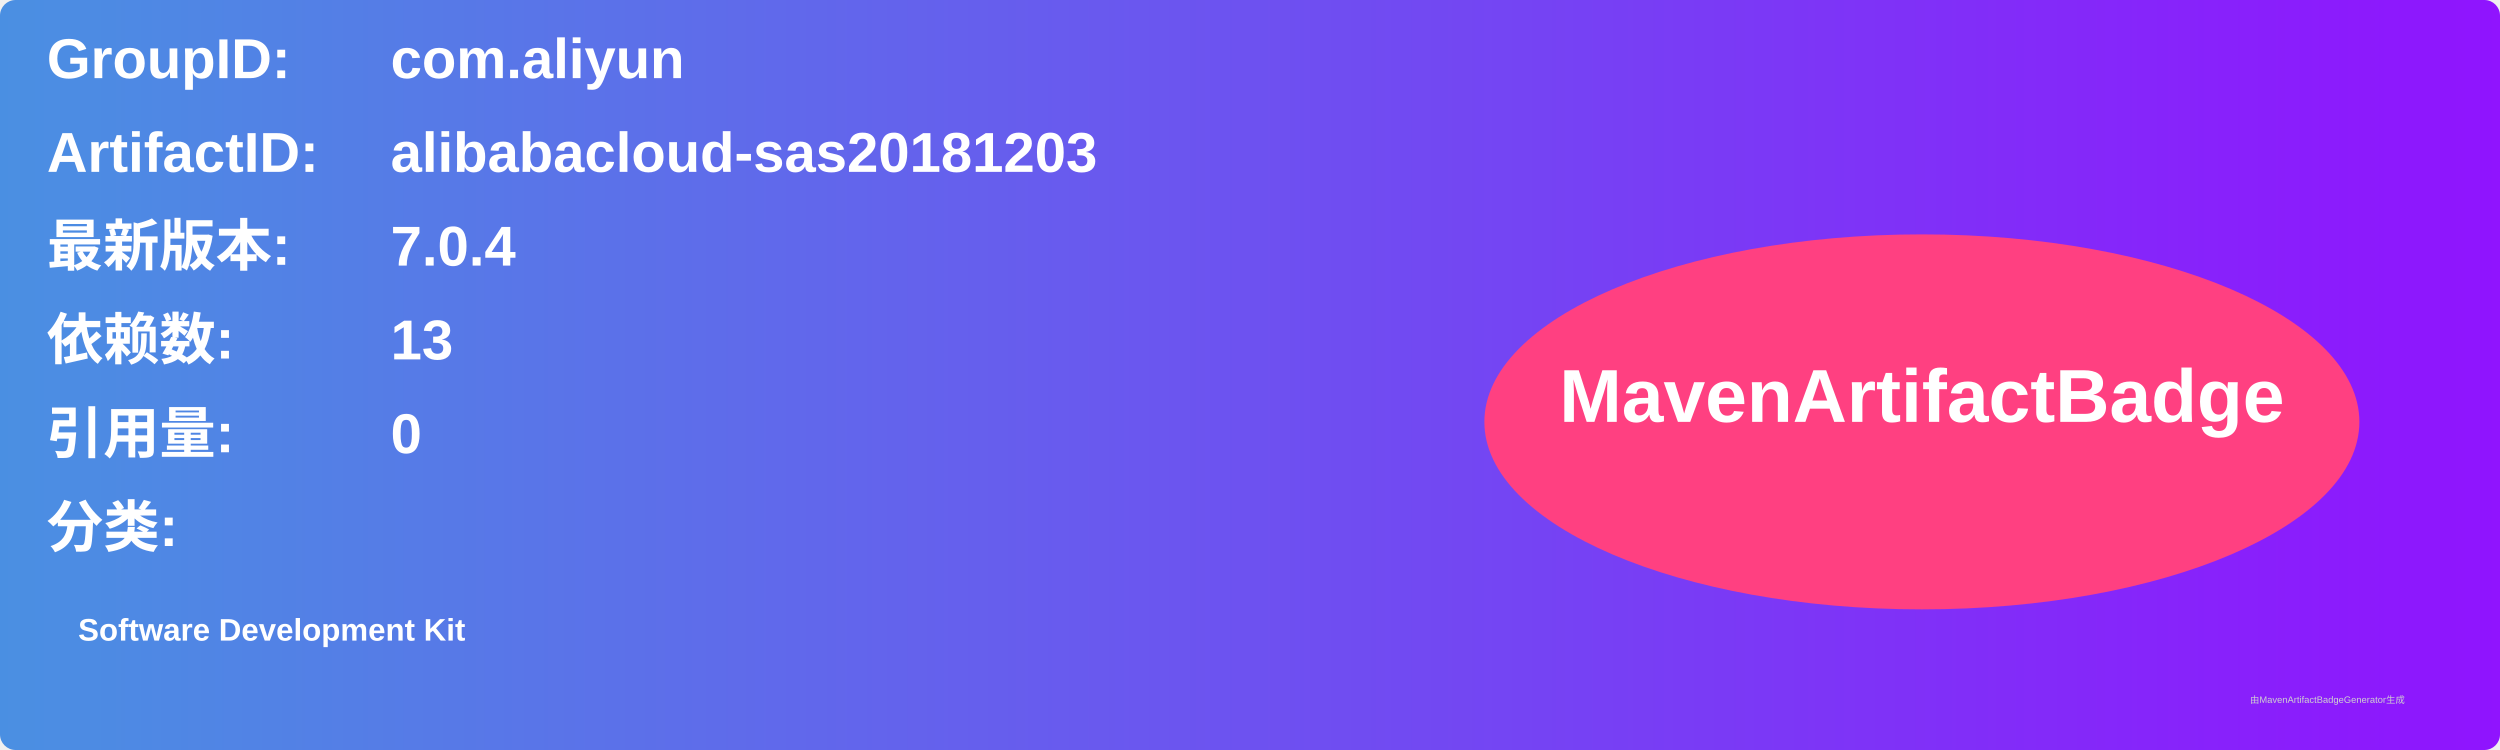
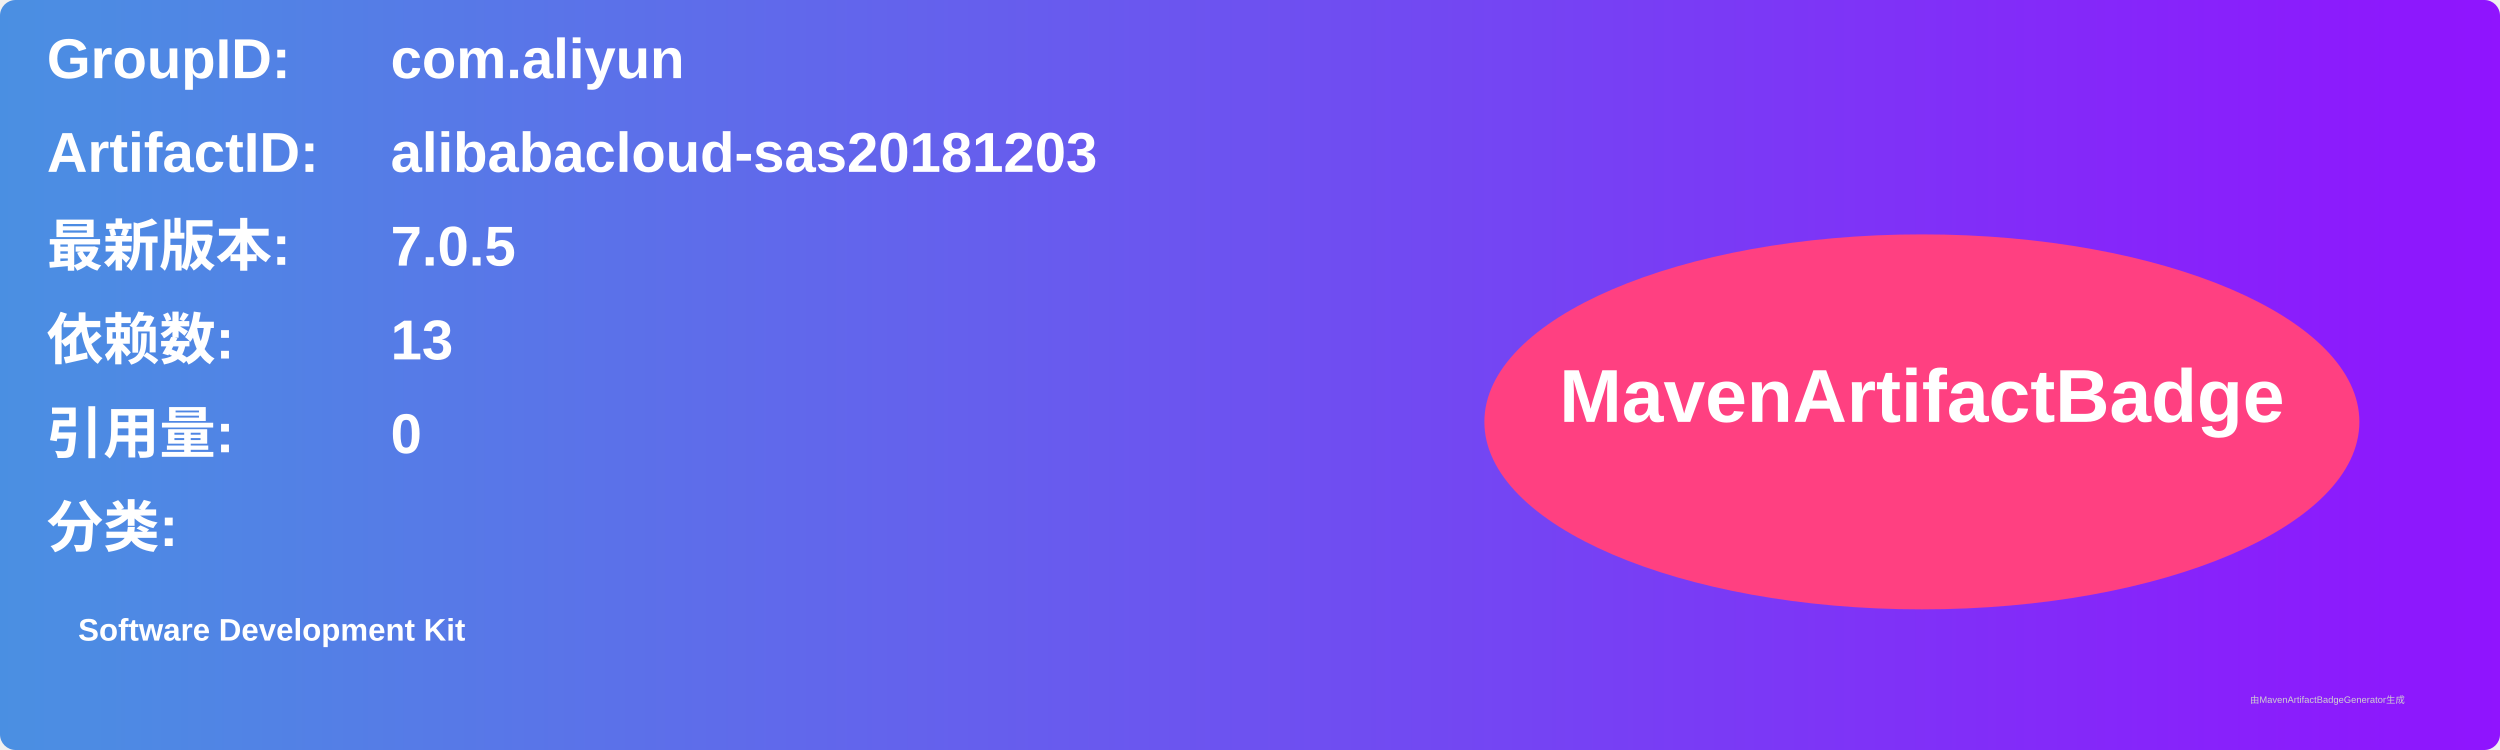
<svg xmlns="http://www.w3.org/2000/svg" width="800" height="240" viewBox="0 0 800 240">
  <linearGradient id="grad" x1="0%" y1="0%" x2="100%" y2="0%">
    <stop offset="0%" stop-color="#4a90e2" />
    <stop offset="100%" stop-color="#9013fe" />
  </linearGradient>
  <rect width="100%" height="100%" rx="5" ry="5" fill="url(#grad)" />
  <g transform="translate(15, 15)">
    <text x="0" y="10" font-family="Arial" font-size="18" fill="white" font-weight="bold" width="260">GroupID:</text>
    <text x="110" y="10" font-family="Arial" font-size="18" fill="white" font-weight="bold" width="460">com.aliyun</text>
    <text x="0" y="40" font-family="Arial" font-size="18" fill="white" font-weight="bold" width="260">ArtifactID:</text>
    <text x="110" y="40" font-family="Arial" font-size="18" fill="white" font-weight="bold" width="460">alibabacloud-sas20181203</text>
    <text x="0" y="70" font-family="Arial" font-size="18" fill="white" font-weight="bold">最新版本:</text>
    <text x="110" y="70" font-family="Arial" font-size="18" fill="white" font-weight="bold">
-       <tspan font-weight="bold">7.0.4</tspan>
+       <tspan font-weight="bold">7.0.5</tspan>
    </text>
    <text x="0" y="100" font-family="Arial" font-size="18" fill="white" font-weight="bold">依赖数: </text>
    <text x="110" y="100" font-family="Arial" font-size="18" fill="white">
      <tspan font-weight="bold">13</tspan>
    </text>
    <text x="0" y="130" font-family="Arial" font-size="18" fill="white" font-weight="bold">引用量: </text>
    <text x="110" y="130" font-family="Arial" font-size="18" fill="white">
      <tspan font-weight="bold">0</tspan>
    </text>
    <text x="0" y="160" font-family="Arial" font-size="18" fill="white" font-weight="bold">分类:</text>
    <text x="10" y="190" font-family="Arial" font-size="10" fill="white">
      <tspan font-weight="bold">Software Development Kit</tspan>
    </text>
    <ellipse cx="600" cy="120" rx="140" ry="60" fill="#ff4081" />
    <text x="600" y="120" text-anchor="middle" font-family="Arial" font-size="24" fill="white" font-weight="bold">MavenArtifactBadge</text>
  </g>
  <text x="720" y="225" font-family="Arial" font-size="3" fill="#d0d0d0">由MavenArtifactBadgeGenerator生成</text>
</svg>
